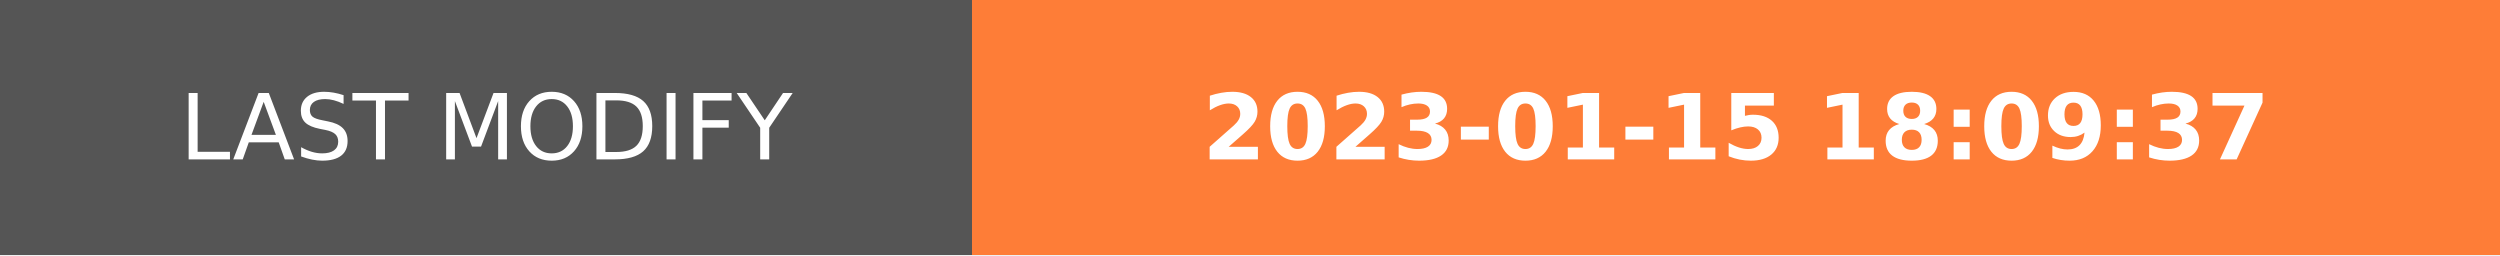
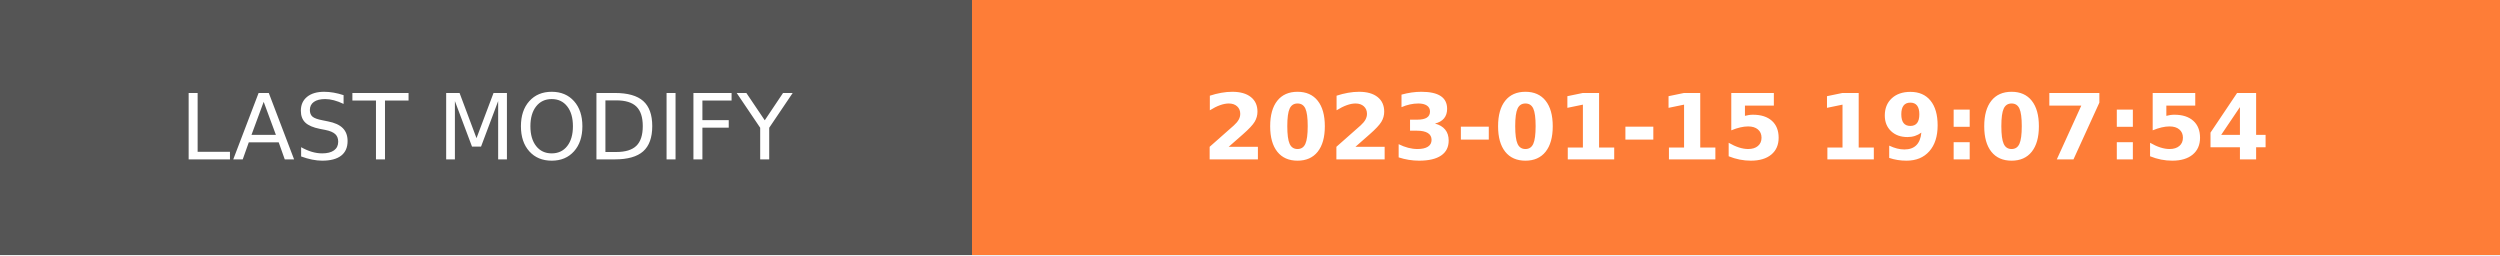
- <svg xmlns="http://www.w3.org/2000/svg" width="274.5" height="28" role="img" aria-label="LAST MODIFY: 2023-01-15 18:09:37">
+ <svg xmlns="http://www.w3.org/2000/svg" width="274.5" height="28" role="img" aria-label="LAST MODIFY: 2023-01-15 19:07:54">
  <g shape-rendering="crispEdges">
    <rect width="106.75" height="28" fill="#555" />
    <rect x="106.75" width="167.75" height="28" fill="#fe7d37" />
  </g>
  <g fill="#fff" text-anchor="middle" font-family="Verdana,Geneva,DejaVu Sans,sans-serif" text-rendering="geometricPrecision" font-size="100">
    <text transform="scale(.1)" x="533.75" y="175" textLength="827.5" fill="#fff">LAST MODIFY</text>
-     <text transform="scale(.1)" x="1906.25" y="175" textLength="1437.5" fill="#fff" font-weight="bold">2023-01-15 18:09:37</text>
+     <text transform="scale(.1)" x="1906.25" y="175" textLength="1437.5" fill="#fff" font-weight="bold">2023-01-15 19:07:54</text>
  </g>
</svg>
